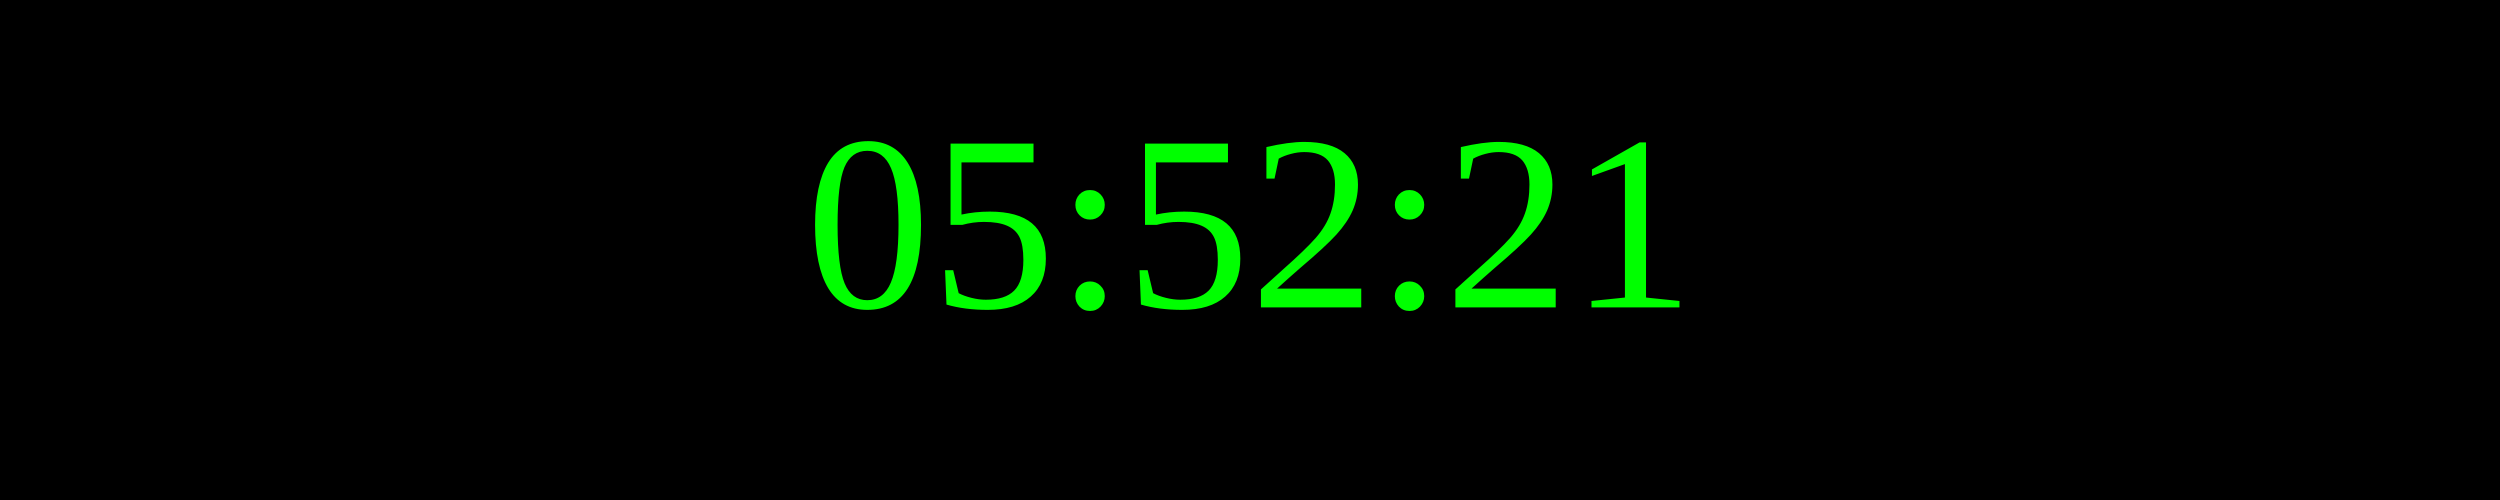
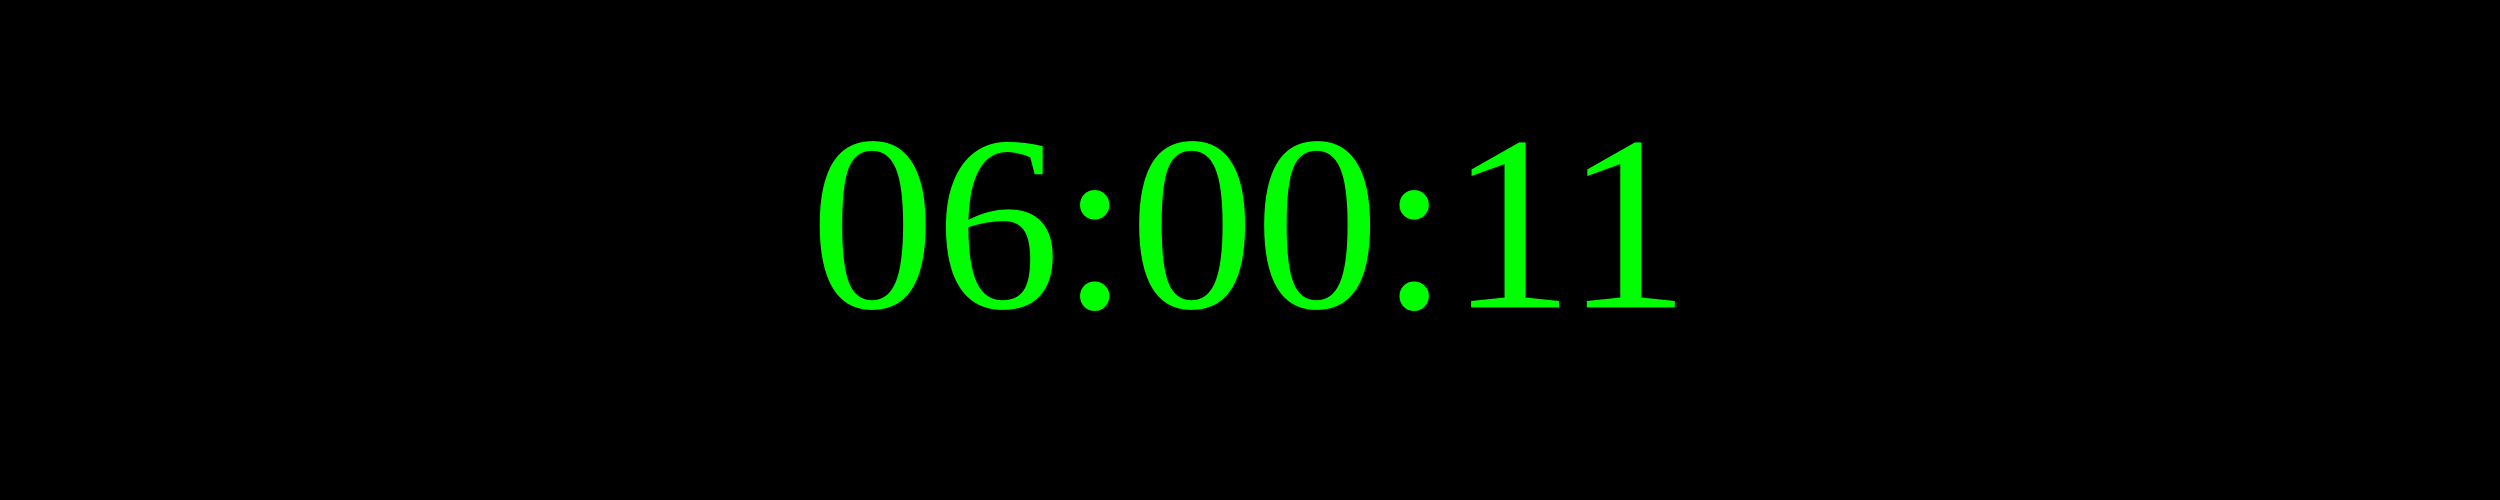
<svg xmlns="http://www.w3.org/2000/svg" width="250" height="50">
  <rect width="100%" height="100%" fill="black" />
  <text x="50%" y="50%" font-size="25" fill="lime" text-anchor="middle" dominant-baseline="middle">
- 05:52:21
+ 06:00:11
</text>
</svg>
